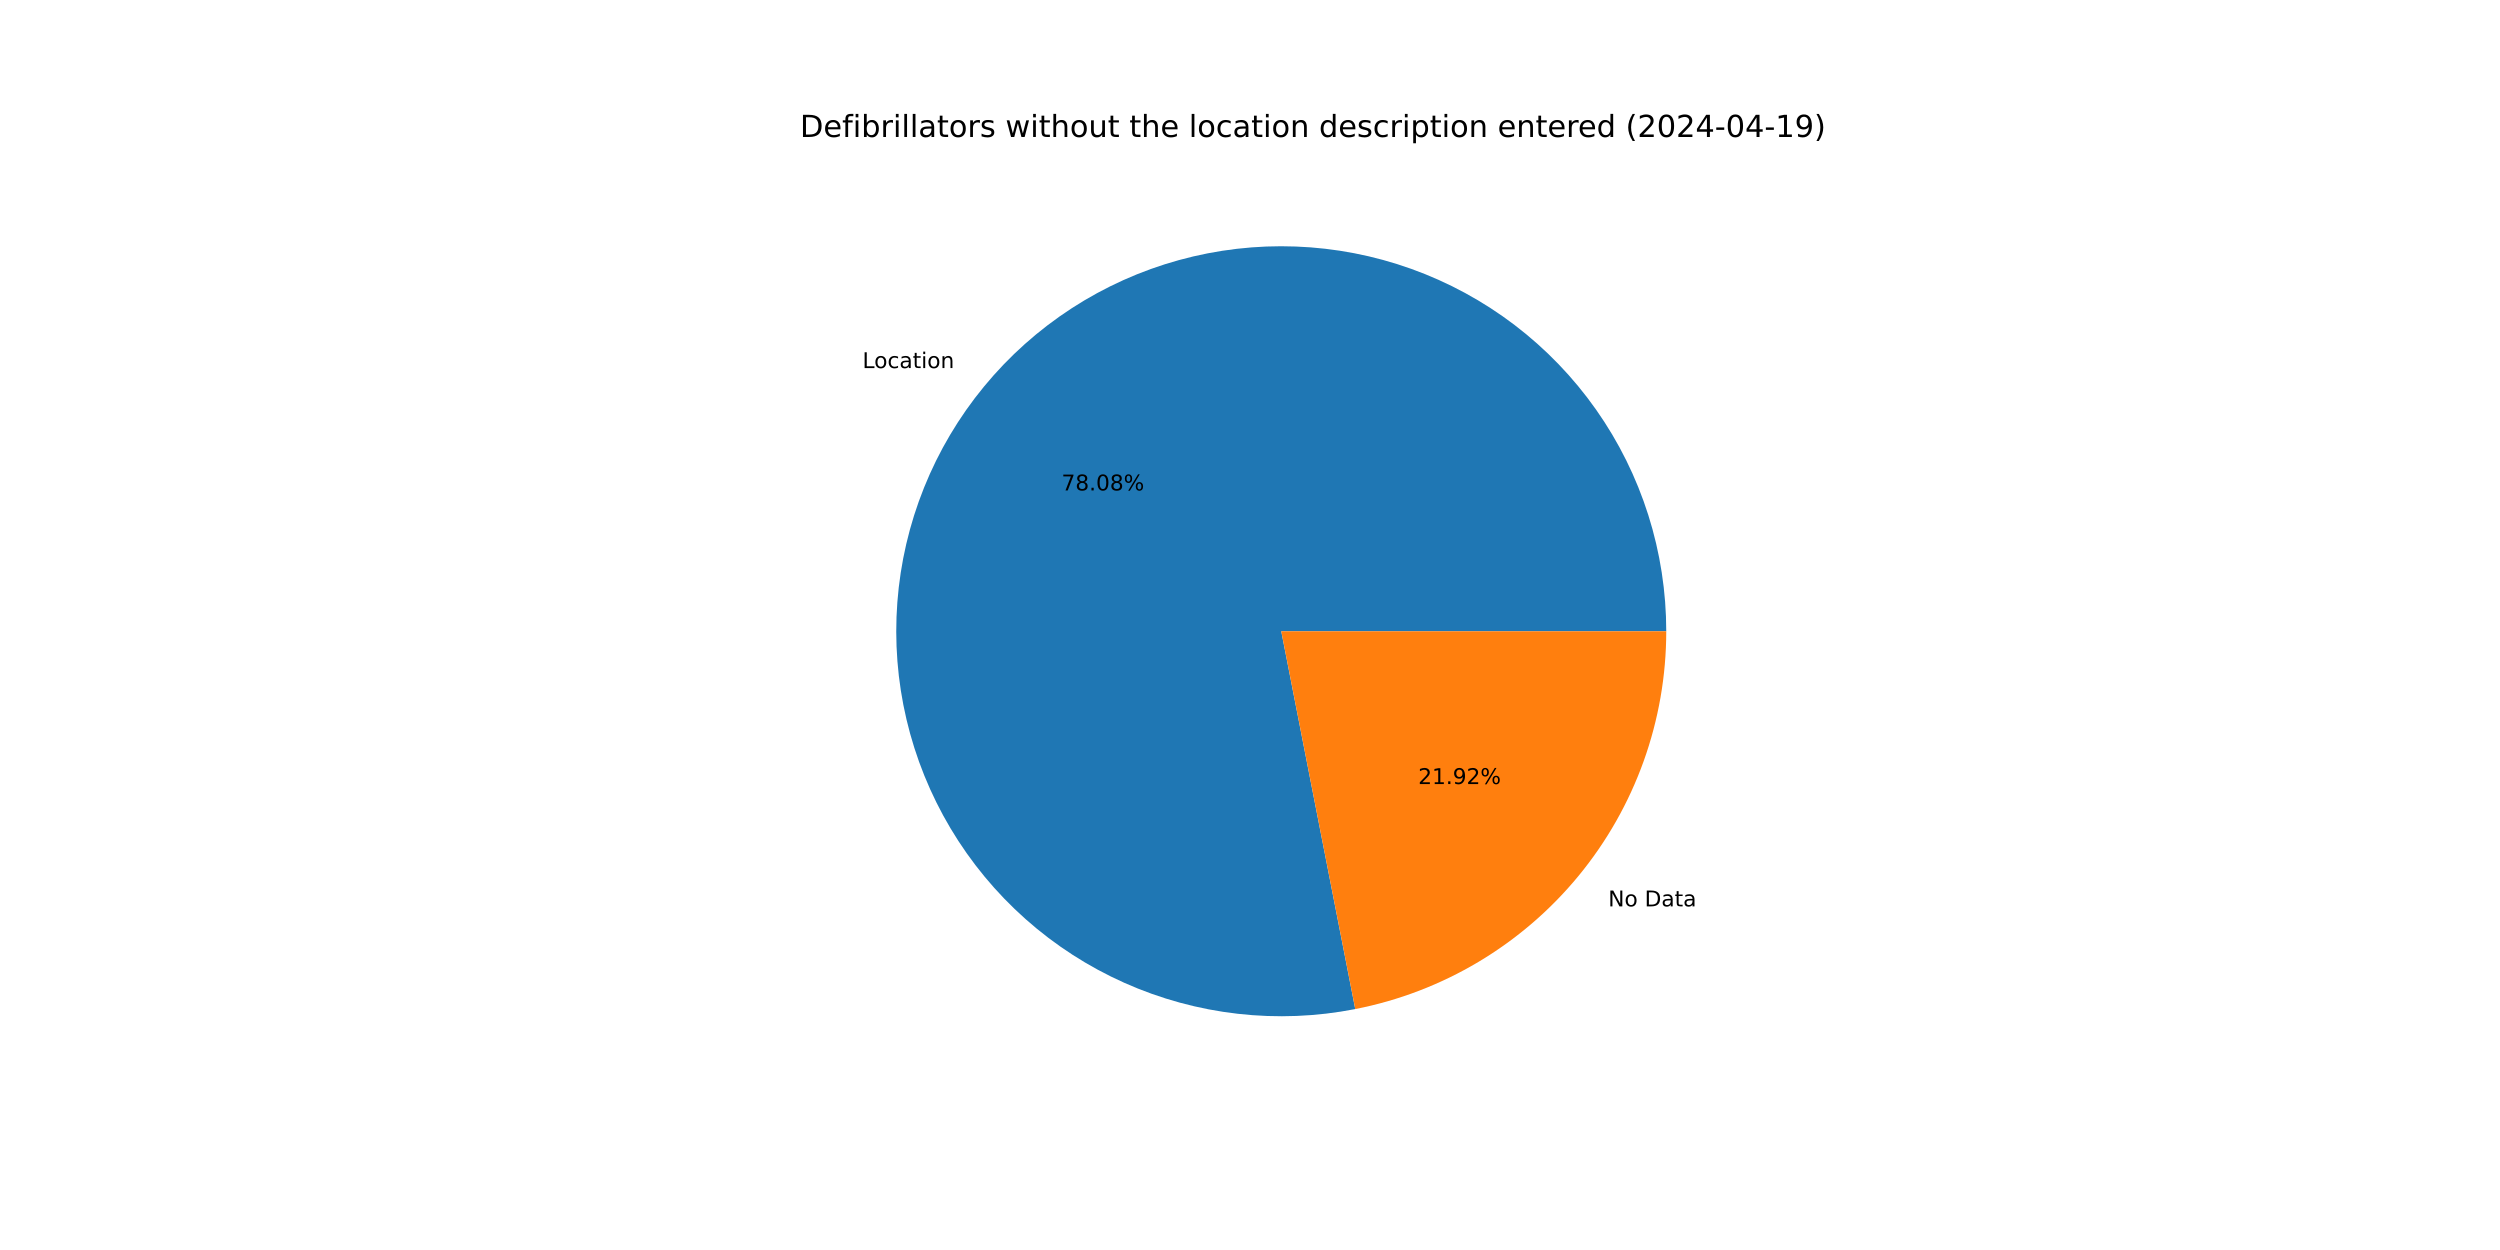
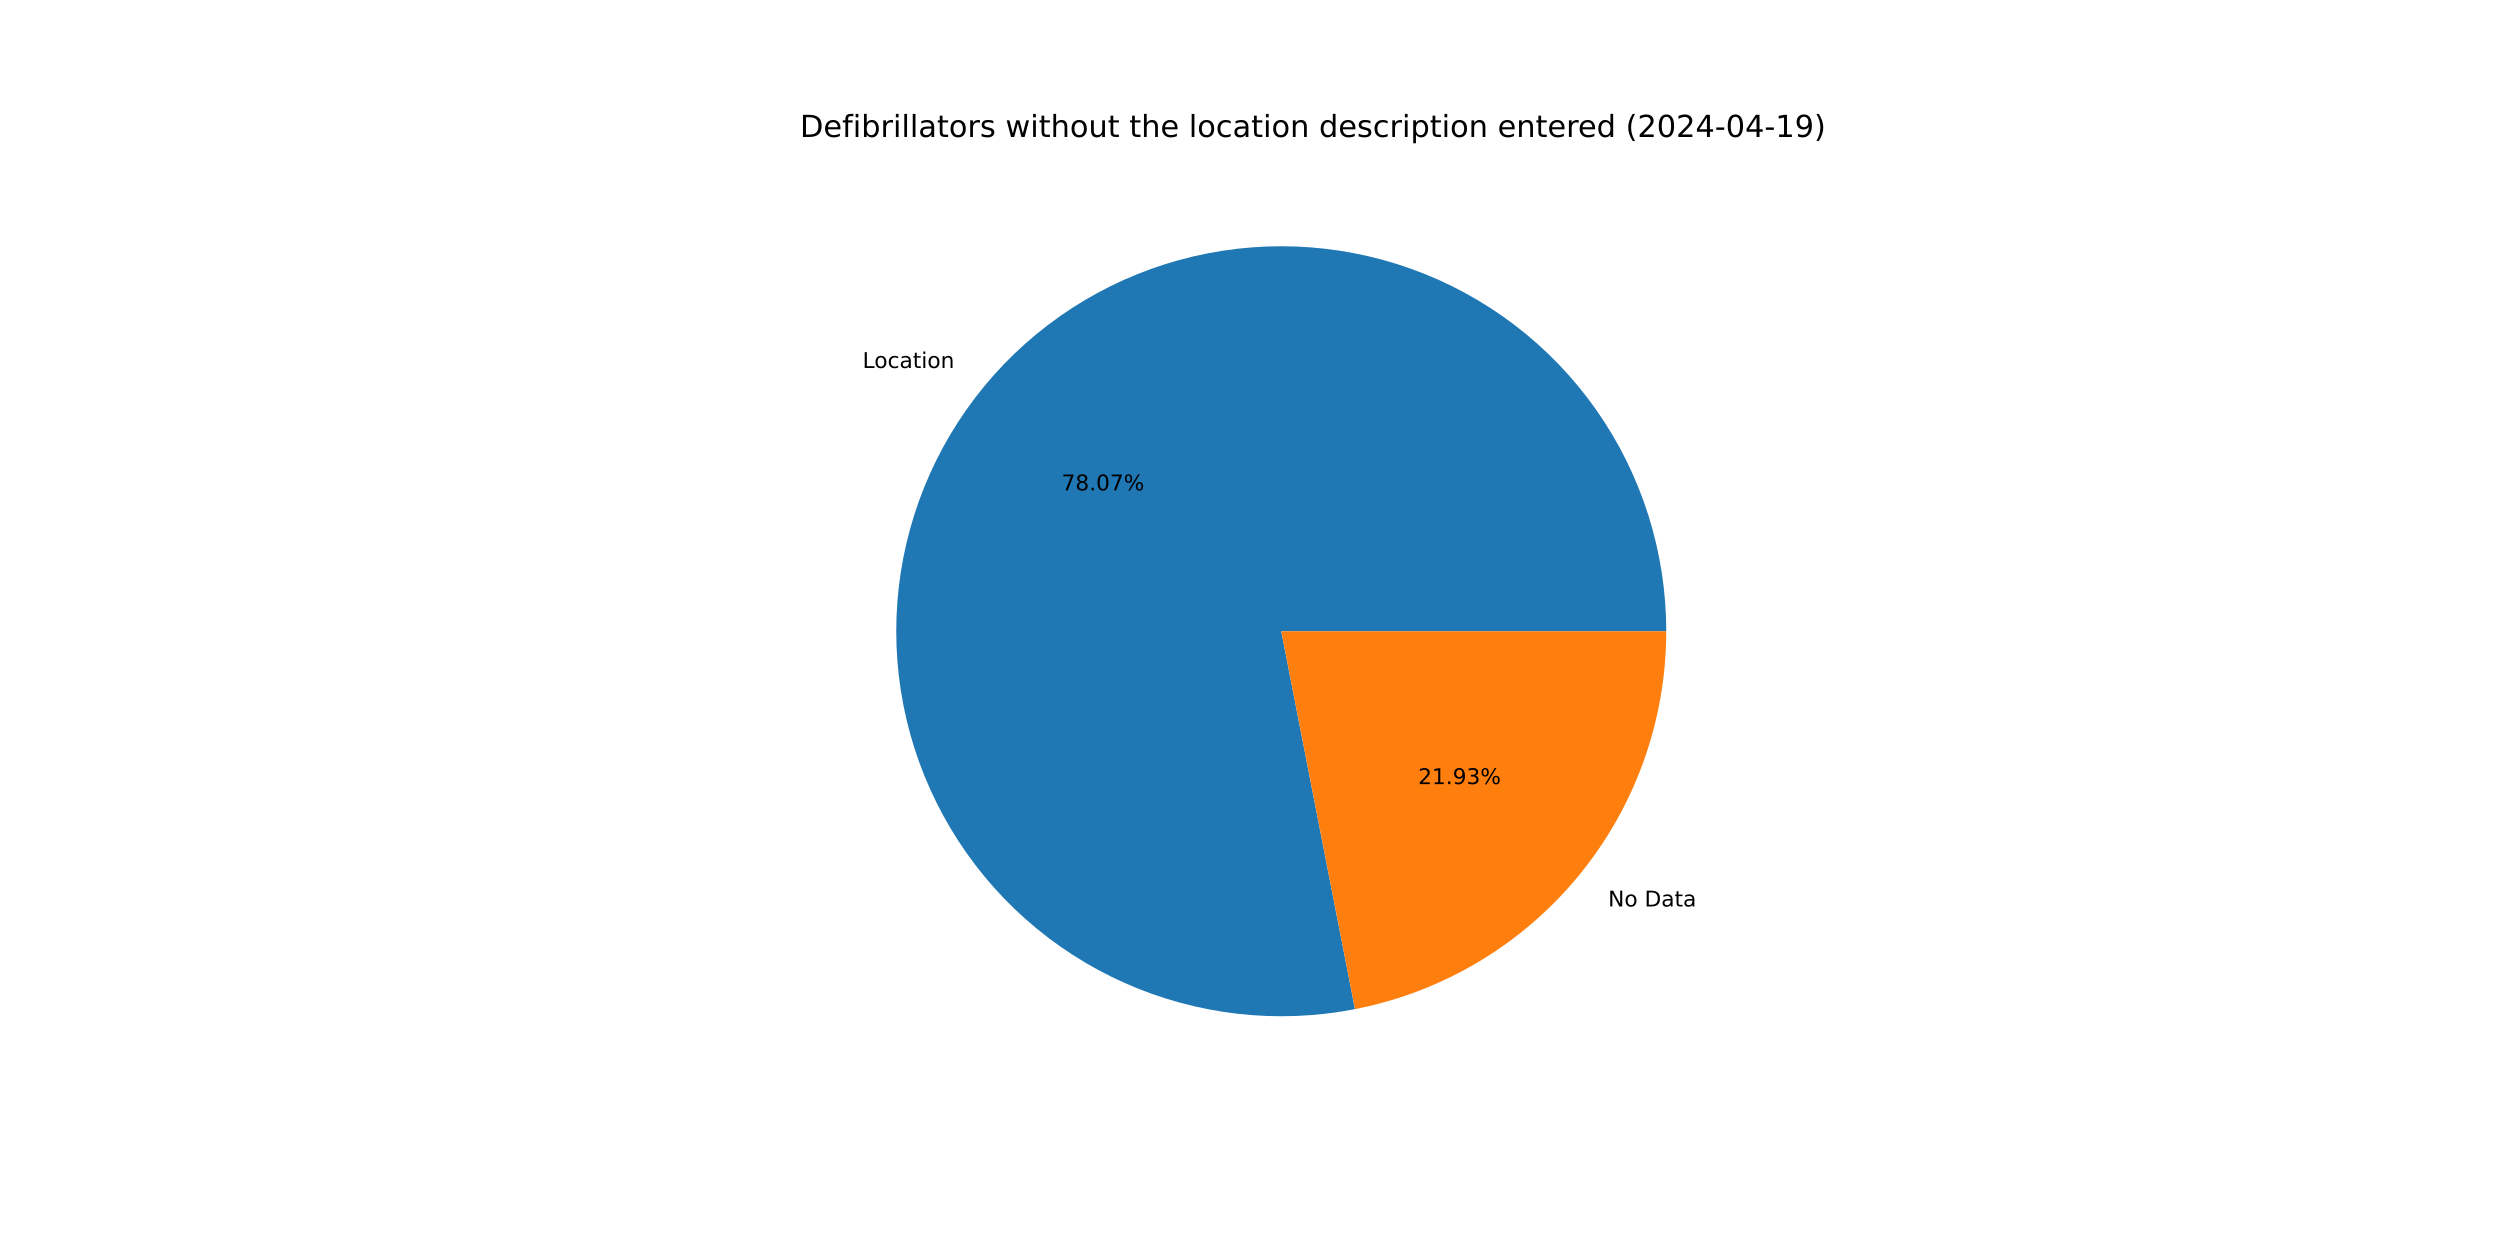
<svg xmlns="http://www.w3.org/2000/svg" xmlns:xlink="http://www.w3.org/1999/xlink" width="1152pt" height="576pt" viewBox="0 0 1152 576" version="1.1">
  <defs>
    <style type="text/css">*{stroke-linejoin: round; stroke-linecap: butt}</style>
  </defs>
  <g id="figure_1">
    <g id="patch_1">
      <path d="M 0 576  L 1152 576  L 1152 0  L 0 0  z " style="fill: #ffffff" />
    </g>
    <g id="axes_1">
      <g id="patch_2">
-         <path d="M 767.808 290.88  C 767.808 272.713 765.017 254.653 759.534 237.333  C 754.05 220.013 745.939 203.637 735.483 188.78  C 725.028 173.923 712.352 160.76 697.9 149.751  C 683.448 138.743 667.39 130.019 650.289 123.886  C 633.188 117.753 615.246 114.284 597.092 113.598  C 578.937 112.913 560.785 115.02 543.271 119.847  C 525.756 124.673 509.086 132.161 493.845 142.049  C 478.604 151.936 464.972 164.107 453.426 178.133  C 441.881 192.16 432.558 207.877 425.784 224.735  C 419.011 241.592 414.866 259.39 413.497 277.506  C 412.127 295.621 413.548 313.84 417.711 331.525  C 421.873 349.209 428.727 366.149 438.032 381.752  C 447.338 397.355 458.986 411.437 472.567 423.503  C 486.148 435.57 501.502 445.479 518.092 452.884  C 534.682 460.288 552.311 465.101 570.362 467.153  C 588.414 469.205 606.673 468.472 624.502 464.98  L 590.4 290.88  z " style="fill: #1f77b4" />
+         <path d="M 767.808 290.88  C 767.808 272.715 765.018 254.658 759.536 237.34  C 754.054 220.022 745.945 203.649 735.492 188.793  C 725.04 173.937 712.367 160.774 697.918 149.765  C 683.47 138.756 667.416 130.032 650.318 123.897  C 633.221 117.762 615.282 114.289 597.131 113.6  C 578.979 112.911 560.829 115.013 543.316 119.834  C 525.802 124.655 509.133 132.137 493.891 142.019  C 478.649 151.9 465.015 164.064 453.466 178.085  C 441.917 192.106 432.59 207.817 425.81 224.669  C 419.031 241.522 414.88 259.316 413.503 277.428  C 412.125 295.541 413.538 313.758 417.691 331.441  C 421.844 349.125 428.688 366.066 437.985 381.672  C 447.281 397.277 458.919 411.363 472.491 423.436  C 486.063 435.509 501.41 445.425 517.993 452.839  C 534.576 460.253 552.199 465.076 570.246 467.14  C 588.293 469.203 606.551 468.483 624.379 465.004  L 590.4 290.88  z " style="fill: #1f77b4" />
      </g>
      <g id="patch_3">
-         <path d="M 624.502 464.98  C 664.859 457.075 701.238 435.378 727.374 403.627  C 753.509 371.876 767.808 332.004 767.808 290.88  L 590.4 290.88  z " style="fill: #ff7f0e" />
+         <path d="M 624.379 465.004  C 664.763 457.123 701.174 435.433 727.334 403.675  C 753.494 371.916 767.808 332.025 767.808 290.88  L 590.4 290.88  z " style="fill: #ff7f0e" />
      </g>
      <g id="matplotlib.axis_1" />
      <g id="matplotlib.axis_2" />
      <g id="text_1">
-         <g transform="translate(397.4322 169.6179) scale(0.1 -0.1)">
+         <g transform="translate(397.4758 169.565) scale(0.1 -0.1)">
          <defs>
            <path id="DejaVuSans-4c" d="M 628 4666  L 1259 4666  L 1259 531  L 3531 531  L 3531 0  L 628 0  L 628 4666  z " transform="scale(0.015625)" />
            <path id="DejaVuSans-6f" d="M 1959 3097  Q 1497 3097 1228 2736  Q 959 2375 959 1747  Q 959 1119 1226 758  Q 1494 397 1959 397  Q 2419 397 2687 759  Q 2956 1122 2956 1747  Q 2956 2369 2687 2733  Q 2419 3097 1959 3097  z M 1959 3584  Q 2709 3584 3137 3096  Q 3566 2609 3566 1747  Q 3566 888 3137 398  Q 2709 -91 1959 -91  Q 1206 -91 779 398  Q 353 888 353 1747  Q 353 2609 779 3096  Q 1206 3584 1959 3584  z " transform="scale(0.015625)" />
            <path id="DejaVuSans-63" d="M 3122 3366  L 3122 2828  Q 2878 2963 2633 3030  Q 2388 3097 2138 3097  Q 1578 3097 1268 2742  Q 959 2388 959 1747  Q 959 1106 1268 751  Q 1578 397 2138 397  Q 2388 397 2633 464  Q 2878 531 3122 666  L 3122 134  Q 2881 22 2623 -34  Q 2366 -91 2075 -91  Q 1284 -91 818 406  Q 353 903 353 1747  Q 353 2603 823 3093  Q 1294 3584 2113 3584  Q 2378 3584 2631 3529  Q 2884 3475 3122 3366  z " transform="scale(0.015625)" />
            <path id="DejaVuSans-61" d="M 2194 1759  Q 1497 1759 1228 1600  Q 959 1441 959 1056  Q 959 750 1161 570  Q 1363 391 1709 391  Q 2188 391 2477 730  Q 2766 1069 2766 1631  L 2766 1759  L 2194 1759  z M 3341 1997  L 3341 0  L 2766 0  L 2766 531  Q 2569 213 2275 61  Q 1981 -91 1556 -91  Q 1019 -91 701 211  Q 384 513 384 1019  Q 384 1609 779 1909  Q 1175 2209 1959 2209  L 2766 2209  L 2766 2266  Q 2766 2663 2505 2880  Q 2244 3097 1772 3097  Q 1472 3097 1187 3025  Q 903 2953 641 2809  L 641 3341  Q 956 3463 1253 3523  Q 1550 3584 1831 3584  Q 2591 3584 2966 3190  Q 3341 2797 3341 1997  z " transform="scale(0.015625)" />
            <path id="DejaVuSans-74" d="M 1172 4494  L 1172 3500  L 2356 3500  L 2356 3053  L 1172 3053  L 1172 1153  Q 1172 725 1289 603  Q 1406 481 1766 481  L 2356 481  L 2356 0  L 1766 0  Q 1100 0 847 248  Q 594 497 594 1153  L 594 3053  L 172 3053  L 172 3500  L 594 3500  L 594 4494  L 1172 4494  z " transform="scale(0.015625)" />
            <path id="DejaVuSans-69" d="M 603 3500  L 1178 3500  L 1178 0  L 603 0  L 603 3500  z M 603 4863  L 1178 4863  L 1178 4134  L 603 4134  L 603 4863  z " transform="scale(0.015625)" />
            <path id="DejaVuSans-6e" d="M 3513 2113  L 3513 0  L 2938 0  L 2938 2094  Q 2938 2591 2744 2837  Q 2550 3084 2163 3084  Q 1697 3084 1428 2787  Q 1159 2491 1159 1978  L 1159 0  L 581 0  L 581 3500  L 1159 3500  L 1159 2956  Q 1366 3272 1645 3428  Q 1925 3584 2291 3584  Q 2894 3584 3203 3211  Q 3513 2838 3513 2113  z " transform="scale(0.015625)" />
          </defs>
          <use xlink:href="#DejaVuSans-4c" />
          <use xlink:href="#DejaVuSans-6f" x="53.963" />
          <use xlink:href="#DejaVuSans-63" x="115.145" />
          <use xlink:href="#DejaVuSans-61" x="170.125" />
          <use xlink:href="#DejaVuSans-74" x="231.404" />
          <use xlink:href="#DejaVuSans-69" x="270.613" />
          <use xlink:href="#DejaVuSans-6f" x="298.396" />
          <use xlink:href="#DejaVuSans-6e" x="359.578" />
        </g>
      </g>
      <g id="text_2">
-         <g transform="translate(489.151 225.9913) scale(0.1 -0.1)">
+         <g transform="translate(489.1748 225.9624) scale(0.1 -0.1)">
          <defs>
            <path id="DejaVuSans-37" d="M 525 4666  L 3525 4666  L 3525 4397  L 1831 0  L 1172 0  L 2766 4134  L 525 4134  L 525 4666  z " transform="scale(0.015625)" />
            <path id="DejaVuSans-38" d="M 2034 2216  Q 1584 2216 1326 1975  Q 1069 1734 1069 1313  Q 1069 891 1326 650  Q 1584 409 2034 409  Q 2484 409 2743 651  Q 3003 894 3003 1313  Q 3003 1734 2745 1975  Q 2488 2216 2034 2216  z M 1403 2484  Q 997 2584 770 2862  Q 544 3141 544 3541  Q 544 4100 942 4425  Q 1341 4750 2034 4750  Q 2731 4750 3128 4425  Q 3525 4100 3525 3541  Q 3525 3141 3298 2862  Q 3072 2584 2669 2484  Q 3125 2378 3379 2068  Q 3634 1759 3634 1313  Q 3634 634 3220 271  Q 2806 -91 2034 -91  Q 1263 -91 848 271  Q 434 634 434 1313  Q 434 1759 690 2068  Q 947 2378 1403 2484  z M 1172 3481  Q 1172 3119 1398 2916  Q 1625 2713 2034 2713  Q 2441 2713 2670 2916  Q 2900 3119 2900 3481  Q 2900 3844 2670 4047  Q 2441 4250 2034 4250  Q 1625 4250 1398 4047  Q 1172 3844 1172 3481  z " transform="scale(0.015625)" />
            <path id="DejaVuSans-2e" d="M 684 794  L 1344 794  L 1344 0  L 684 0  L 684 794  z " transform="scale(0.015625)" />
            <path id="DejaVuSans-30" d="M 2034 4250  Q 1547 4250 1301 3770  Q 1056 3291 1056 2328  Q 1056 1369 1301 889  Q 1547 409 2034 409  Q 2525 409 2770 889  Q 3016 1369 3016 2328  Q 3016 3291 2770 3770  Q 2525 4250 2034 4250  z M 2034 4750  Q 2819 4750 3233 4129  Q 3647 3509 3647 2328  Q 3647 1150 3233 529  Q 2819 -91 2034 -91  Q 1250 -91 836 529  Q 422 1150 422 2328  Q 422 3509 836 4129  Q 1250 4750 2034 4750  z " transform="scale(0.015625)" />
            <path id="DejaVuSans-25" d="M 4653 2053  Q 4381 2053 4226 1822  Q 4072 1591 4072 1178  Q 4072 772 4226 539  Q 4381 306 4653 306  Q 4919 306 5073 539  Q 5228 772 5228 1178  Q 5228 1588 5073 1820  Q 4919 2053 4653 2053  z M 4653 2450  Q 5147 2450 5437 2106  Q 5728 1763 5728 1178  Q 5728 594 5436 251  Q 5144 -91 4653 -91  Q 4153 -91 3862 251  Q 3572 594 3572 1178  Q 3572 1766 3864 2108  Q 4156 2450 4653 2450  z M 1428 4353  Q 1159 4353 1004 4120  Q 850 3888 850 3481  Q 850 3069 1003 2837  Q 1156 2606 1428 2606  Q 1700 2606 1854 2837  Q 2009 3069 2009 3481  Q 2009 3884 1853 4118  Q 1697 4353 1428 4353  z M 4250 4750  L 4750 4750  L 1831 -91  L 1331 -91  L 4250 4750  z M 1428 4750  Q 1922 4750 2215 4408  Q 2509 4066 2509 3481  Q 2509 2891 2217 2550  Q 1925 2209 1428 2209  Q 931 2209 642 2551  Q 353 2894 353 3481  Q 353 4063 643 4406  Q 934 4750 1428 4750  z " transform="scale(0.015625)" />
          </defs>
          <use xlink:href="#DejaVuSans-37" />
          <use xlink:href="#DejaVuSans-38" x="63.623" />
          <use xlink:href="#DejaVuSans-2e" x="127.246" />
          <use xlink:href="#DejaVuSans-30" x="159.033" />
-           <use xlink:href="#DejaVuSans-38" x="222.656" />
+           <use xlink:href="#DejaVuSans-37" x="222.656" />
          <use xlink:href="#DejaVuSans-25" x="286.279" />
        </g>
      </g>
      <g id="text_3">
-         <g transform="translate(741.0709 417.6609) scale(0.1 -0.1)">
+         <g transform="translate(741.0273 417.7138) scale(0.1 -0.1)">
          <defs>
            <path id="DejaVuSans-4e" d="M 628 4666  L 1478 4666  L 3547 763  L 3547 4666  L 4159 4666  L 4159 0  L 3309 0  L 1241 3903  L 1241 0  L 628 0  L 628 4666  z " transform="scale(0.015625)" />
            <path id="DejaVuSans-20" transform="scale(0.015625)" />
            <path id="DejaVuSans-44" d="M 1259 4147  L 1259 519  L 2022 519  Q 2988 519 3436 956  Q 3884 1394 3884 2338  Q 3884 3275 3436 3711  Q 2988 4147 2022 4147  L 1259 4147  z M 628 4666  L 1925 4666  Q 3281 4666 3915 4102  Q 4550 3538 4550 2338  Q 4550 1131 3912 565  Q 3275 0 1925 0  L 628 0  L 628 4666  z " transform="scale(0.015625)" />
          </defs>
          <use xlink:href="#DejaVuSans-4e" />
          <use xlink:href="#DejaVuSans-6f" x="74.805" />
          <use xlink:href="#DejaVuSans-20" x="135.986" />
          <use xlink:href="#DejaVuSans-44" x="167.773" />
          <use xlink:href="#DejaVuSans-61" x="244.775" />
          <use xlink:href="#DejaVuSans-74" x="306.055" />
          <use xlink:href="#DejaVuSans-61" x="345.264" />
        </g>
      </g>
      <g id="text_4">
-         <g transform="translate(653.5193 361.2875) scale(0.1 -0.1)">
+         <g transform="translate(653.4955 361.3163) scale(0.1 -0.1)">
          <defs>
            <path id="DejaVuSans-32" d="M 1228 531  L 3431 531  L 3431 0  L 469 0  L 469 531  Q 828 903 1448 1529  Q 2069 2156 2228 2338  Q 2531 2678 2651 2914  Q 2772 3150 2772 3378  Q 2772 3750 2511 3984  Q 2250 4219 1831 4219  Q 1534 4219 1204 4116  Q 875 4013 500 3803  L 500 4441  Q 881 4594 1212 4672  Q 1544 4750 1819 4750  Q 2544 4750 2975 4387  Q 3406 4025 3406 3419  Q 3406 3131 3298 2873  Q 3191 2616 2906 2266  Q 2828 2175 2409 1742  Q 1991 1309 1228 531  z " transform="scale(0.015625)" />
            <path id="DejaVuSans-31" d="M 794 531  L 1825 531  L 1825 4091  L 703 3866  L 703 4441  L 1819 4666  L 2450 4666  L 2450 531  L 3481 531  L 3481 0  L 794 0  L 794 531  z " transform="scale(0.015625)" />
            <path id="DejaVuSans-39" d="M 703 97  L 703 672  Q 941 559 1184 500  Q 1428 441 1663 441  Q 2288 441 2617 861  Q 2947 1281 2994 2138  Q 2813 1869 2534 1725  Q 2256 1581 1919 1581  Q 1219 1581 811 2004  Q 403 2428 403 3163  Q 403 3881 828 4315  Q 1253 4750 1959 4750  Q 2769 4750 3195 4129  Q 3622 3509 3622 2328  Q 3622 1225 3098 567  Q 2575 -91 1691 -91  Q 1453 -91 1209 -44  Q 966 3 703 97  z M 1959 2075  Q 2384 2075 2632 2365  Q 2881 2656 2881 3163  Q 2881 3666 2632 3958  Q 2384 4250 1959 4250  Q 1534 4250 1286 3958  Q 1038 3666 1038 3163  Q 1038 2656 1286 2365  Q 1534 2075 1959 2075  z " transform="scale(0.015625)" />
+             <path id="DejaVuSans-33" d="M 2597 2516  Q 3050 2419 3304 2112  Q 3559 1806 3559 1356  Q 3559 666 3084 287  Q 2609 -91 1734 -91  Q 1441 -91 1130 -33  Q 819 25 488 141  L 488 750  Q 750 597 1062 519  Q 1375 441 1716 441  Q 2309 441 2620 675  Q 2931 909 2931 1356  Q 2931 1769 2642 2001  Q 2353 2234 1838 2234  L 1294 2234  L 1294 2753  L 1863 2753  Q 2328 2753 2575 2939  Q 2822 3125 2822 3475  Q 2822 3834 2567 4026  Q 2313 4219 1838 4219  Q 1578 4219 1281 4162  Q 984 4106 628 3988  L 628 4550  Q 988 4650 1302 4700  Q 1616 4750 1894 4750  Q 2613 4750 3031 4423  Q 3450 4097 3450 3541  Q 3450 3153 3228 2886  Q 3006 2619 2597 2516  z " transform="scale(0.015625)" />
          </defs>
          <use xlink:href="#DejaVuSans-32" />
          <use xlink:href="#DejaVuSans-31" x="63.623" />
          <use xlink:href="#DejaVuSans-2e" x="127.246" />
          <use xlink:href="#DejaVuSans-39" x="159.033" />
-           <use xlink:href="#DejaVuSans-32" x="222.656" />
+           <use xlink:href="#DejaVuSans-33" x="222.656" />
          <use xlink:href="#DejaVuSans-25" x="286.279" />
        </g>
      </g>
      <g id="text_5">
        <g transform="translate(368.64 63.12) scale(0.14 -0.14)">
          <defs>
            <path id="DejaVuSans-65" d="M 3597 1894  L 3597 1613  L 953 1613  Q 991 1019 1311 708  Q 1631 397 2203 397  Q 2534 397 2845 478  Q 3156 559 3463 722  L 3463 178  Q 3153 47 2828 -22  Q 2503 -91 2169 -91  Q 1331 -91 842 396  Q 353 884 353 1716  Q 353 2575 817 3079  Q 1281 3584 2069 3584  Q 2775 3584 3186 3129  Q 3597 2675 3597 1894  z M 3022 2063  Q 3016 2534 2758 2815  Q 2500 3097 2075 3097  Q 1594 3097 1305 2825  Q 1016 2553 972 2059  L 3022 2063  z " transform="scale(0.015625)" />
            <path id="DejaVuSans-66" d="M 2375 4863  L 2375 4384  L 1825 4384  Q 1516 4384 1395 4259  Q 1275 4134 1275 3809  L 1275 3500  L 2222 3500  L 2222 3053  L 1275 3053  L 1275 0  L 697 0  L 697 3053  L 147 3053  L 147 3500  L 697 3500  L 697 3744  Q 697 4328 969 4595  Q 1241 4863 1831 4863  L 2375 4863  z " transform="scale(0.015625)" />
            <path id="DejaVuSans-62" d="M 3116 1747  Q 3116 2381 2855 2742  Q 2594 3103 2138 3103  Q 1681 3103 1420 2742  Q 1159 2381 1159 1747  Q 1159 1113 1420 752  Q 1681 391 2138 391  Q 2594 391 2855 752  Q 3116 1113 3116 1747  z M 1159 2969  Q 1341 3281 1617 3432  Q 1894 3584 2278 3584  Q 2916 3584 3314 3078  Q 3713 2572 3713 1747  Q 3713 922 3314 415  Q 2916 -91 2278 -91  Q 1894 -91 1617 61  Q 1341 213 1159 525  L 1159 0  L 581 0  L 581 4863  L 1159 4863  L 1159 2969  z " transform="scale(0.015625)" />
            <path id="DejaVuSans-72" d="M 2631 2963  Q 2534 3019 2420 3045  Q 2306 3072 2169 3072  Q 1681 3072 1420 2755  Q 1159 2438 1159 1844  L 1159 0  L 581 0  L 581 3500  L 1159 3500  L 1159 2956  Q 1341 3275 1631 3429  Q 1922 3584 2338 3584  Q 2397 3584 2469 3576  Q 2541 3569 2628 3553  L 2631 2963  z " transform="scale(0.015625)" />
            <path id="DejaVuSans-6c" d="M 603 4863  L 1178 4863  L 1178 0  L 603 0  L 603 4863  z " transform="scale(0.015625)" />
            <path id="DejaVuSans-73" d="M 2834 3397  L 2834 2853  Q 2591 2978 2328 3040  Q 2066 3103 1784 3103  Q 1356 3103 1142 2972  Q 928 2841 928 2578  Q 928 2378 1081 2264  Q 1234 2150 1697 2047  L 1894 2003  Q 2506 1872 2764 1633  Q 3022 1394 3022 966  Q 3022 478 2636 193  Q 2250 -91 1575 -91  Q 1294 -91 989 -36  Q 684 19 347 128  L 347 722  Q 666 556 975 473  Q 1284 391 1588 391  Q 1994 391 2212 530  Q 2431 669 2431 922  Q 2431 1156 2273 1281  Q 2116 1406 1581 1522  L 1381 1569  Q 847 1681 609 1914  Q 372 2147 372 2553  Q 372 3047 722 3315  Q 1072 3584 1716 3584  Q 2034 3584 2315 3537  Q 2597 3491 2834 3397  z " transform="scale(0.015625)" />
            <path id="DejaVuSans-77" d="M 269 3500  L 844 3500  L 1563 769  L 2278 3500  L 2956 3500  L 3675 769  L 4391 3500  L 4966 3500  L 4050 0  L 3372 0  L 2619 2869  L 1863 0  L 1184 0  L 269 3500  z " transform="scale(0.015625)" />
            <path id="DejaVuSans-68" d="M 3513 2113  L 3513 0  L 2938 0  L 2938 2094  Q 2938 2591 2744 2837  Q 2550 3084 2163 3084  Q 1697 3084 1428 2787  Q 1159 2491 1159 1978  L 1159 0  L 581 0  L 581 4863  L 1159 4863  L 1159 2956  Q 1366 3272 1645 3428  Q 1925 3584 2291 3584  Q 2894 3584 3203 3211  Q 3513 2838 3513 2113  z " transform="scale(0.015625)" />
            <path id="DejaVuSans-75" d="M 544 1381  L 544 3500  L 1119 3500  L 1119 1403  Q 1119 906 1312 657  Q 1506 409 1894 409  Q 2359 409 2629 706  Q 2900 1003 2900 1516  L 2900 3500  L 3475 3500  L 3475 0  L 2900 0  L 2900 538  Q 2691 219 2414 64  Q 2138 -91 1772 -91  Q 1169 -91 856 284  Q 544 659 544 1381  z M 1991 3584  L 1991 3584  z " transform="scale(0.015625)" />
            <path id="DejaVuSans-64" d="M 2906 2969  L 2906 4863  L 3481 4863  L 3481 0  L 2906 0  L 2906 525  Q 2725 213 2448 61  Q 2172 -91 1784 -91  Q 1150 -91 751 415  Q 353 922 353 1747  Q 353 2572 751 3078  Q 1150 3584 1784 3584  Q 2172 3584 2448 3432  Q 2725 3281 2906 2969  z M 947 1747  Q 947 1113 1208 752  Q 1469 391 1925 391  Q 2381 391 2643 752  Q 2906 1113 2906 1747  Q 2906 2381 2643 2742  Q 2381 3103 1925 3103  Q 1469 3103 1208 2742  Q 947 2381 947 1747  z " transform="scale(0.015625)" />
            <path id="DejaVuSans-70" d="M 1159 525  L 1159 -1331  L 581 -1331  L 581 3500  L 1159 3500  L 1159 2969  Q 1341 3281 1617 3432  Q 1894 3584 2278 3584  Q 2916 3584 3314 3078  Q 3713 2572 3713 1747  Q 3713 922 3314 415  Q 2916 -91 2278 -91  Q 1894 -91 1617 61  Q 1341 213 1159 525  z M 3116 1747  Q 3116 2381 2855 2742  Q 2594 3103 2138 3103  Q 1681 3103 1420 2742  Q 1159 2381 1159 1747  Q 1159 1113 1420 752  Q 1681 391 2138 391  Q 2594 391 2855 752  Q 3116 1113 3116 1747  z " transform="scale(0.015625)" />
            <path id="DejaVuSans-28" d="M 1984 4856  Q 1566 4138 1362 3434  Q 1159 2731 1159 2009  Q 1159 1288 1364 580  Q 1569 -128 1984 -844  L 1484 -844  Q 1016 -109 783 600  Q 550 1309 550 2009  Q 550 2706 781 3412  Q 1013 4119 1484 4856  L 1984 4856  z " transform="scale(0.015625)" />
            <path id="DejaVuSans-34" d="M 2419 4116  L 825 1625  L 2419 1625  L 2419 4116  z M 2253 4666  L 3047 4666  L 3047 1625  L 3713 1625  L 3713 1100  L 3047 1100  L 3047 0  L 2419 0  L 2419 1100  L 313 1100  L 313 1709  L 2253 4666  z " transform="scale(0.015625)" />
            <path id="DejaVuSans-2d" d="M 313 2009  L 1997 2009  L 1997 1497  L 313 1497  L 313 2009  z " transform="scale(0.015625)" />
            <path id="DejaVuSans-29" d="M 513 4856  L 1013 4856  Q 1481 4119 1714 3412  Q 1947 2706 1947 2009  Q 1947 1309 1714 600  Q 1481 -109 1013 -844  L 513 -844  Q 928 -128 1133 580  Q 1338 1288 1338 2009  Q 1338 2731 1133 3434  Q 928 4138 513 4856  z " transform="scale(0.015625)" />
          </defs>
          <use xlink:href="#DejaVuSans-44" />
          <use xlink:href="#DejaVuSans-65" x="77.002" />
          <use xlink:href="#DejaVuSans-66" x="138.525" />
          <use xlink:href="#DejaVuSans-69" x="173.73" />
          <use xlink:href="#DejaVuSans-62" x="201.514" />
          <use xlink:href="#DejaVuSans-72" x="264.99" />
          <use xlink:href="#DejaVuSans-69" x="306.104" />
          <use xlink:href="#DejaVuSans-6c" x="333.887" />
          <use xlink:href="#DejaVuSans-6c" x="361.67" />
          <use xlink:href="#DejaVuSans-61" x="389.453" />
          <use xlink:href="#DejaVuSans-74" x="450.732" />
          <use xlink:href="#DejaVuSans-6f" x="489.941" />
          <use xlink:href="#DejaVuSans-72" x="551.123" />
          <use xlink:href="#DejaVuSans-73" x="592.236" />
          <use xlink:href="#DejaVuSans-20" x="644.336" />
          <use xlink:href="#DejaVuSans-77" x="676.123" />
          <use xlink:href="#DejaVuSans-69" x="757.91" />
          <use xlink:href="#DejaVuSans-74" x="785.693" />
          <use xlink:href="#DejaVuSans-68" x="824.902" />
          <use xlink:href="#DejaVuSans-6f" x="888.281" />
          <use xlink:href="#DejaVuSans-75" x="949.463" />
          <use xlink:href="#DejaVuSans-74" x="1012.842" />
          <use xlink:href="#DejaVuSans-20" x="1052.051" />
          <use xlink:href="#DejaVuSans-74" x="1083.838" />
          <use xlink:href="#DejaVuSans-68" x="1123.047" />
          <use xlink:href="#DejaVuSans-65" x="1186.426" />
          <use xlink:href="#DejaVuSans-20" x="1247.949" />
          <use xlink:href="#DejaVuSans-6c" x="1279.736" />
          <use xlink:href="#DejaVuSans-6f" x="1307.52" />
          <use xlink:href="#DejaVuSans-63" x="1368.701" />
          <use xlink:href="#DejaVuSans-61" x="1423.682" />
          <use xlink:href="#DejaVuSans-74" x="1484.961" />
          <use xlink:href="#DejaVuSans-69" x="1524.17" />
          <use xlink:href="#DejaVuSans-6f" x="1551.953" />
          <use xlink:href="#DejaVuSans-6e" x="1613.135" />
          <use xlink:href="#DejaVuSans-20" x="1676.514" />
          <use xlink:href="#DejaVuSans-64" x="1708.301" />
          <use xlink:href="#DejaVuSans-65" x="1771.777" />
          <use xlink:href="#DejaVuSans-73" x="1833.301" />
          <use xlink:href="#DejaVuSans-63" x="1885.4" />
          <use xlink:href="#DejaVuSans-72" x="1940.381" />
          <use xlink:href="#DejaVuSans-69" x="1981.494" />
          <use xlink:href="#DejaVuSans-70" x="2009.277" />
          <use xlink:href="#DejaVuSans-74" x="2072.754" />
          <use xlink:href="#DejaVuSans-69" x="2111.963" />
          <use xlink:href="#DejaVuSans-6f" x="2139.746" />
          <use xlink:href="#DejaVuSans-6e" x="2200.928" />
          <use xlink:href="#DejaVuSans-20" x="2264.307" />
          <use xlink:href="#DejaVuSans-65" x="2296.094" />
          <use xlink:href="#DejaVuSans-6e" x="2357.617" />
          <use xlink:href="#DejaVuSans-74" x="2420.996" />
          <use xlink:href="#DejaVuSans-65" x="2460.205" />
          <use xlink:href="#DejaVuSans-72" x="2521.729" />
          <use xlink:href="#DejaVuSans-65" x="2560.592" />
          <use xlink:href="#DejaVuSans-64" x="2622.115" />
          <use xlink:href="#DejaVuSans-20" x="2685.592" />
          <use xlink:href="#DejaVuSans-28" x="2717.379" />
          <use xlink:href="#DejaVuSans-32" x="2756.393" />
          <use xlink:href="#DejaVuSans-30" x="2820.016" />
          <use xlink:href="#DejaVuSans-32" x="2883.639" />
          <use xlink:href="#DejaVuSans-34" x="2947.262" />
          <use xlink:href="#DejaVuSans-2d" x="3010.885" />
          <use xlink:href="#DejaVuSans-30" x="3046.969" />
          <use xlink:href="#DejaVuSans-34" x="3110.592" />
          <use xlink:href="#DejaVuSans-2d" x="3174.215" />
          <use xlink:href="#DejaVuSans-31" x="3210.299" />
          <use xlink:href="#DejaVuSans-39" x="3273.922" />
          <use xlink:href="#DejaVuSans-29" x="3337.545" />
        </g>
      </g>
    </g>
  </g>
</svg>
